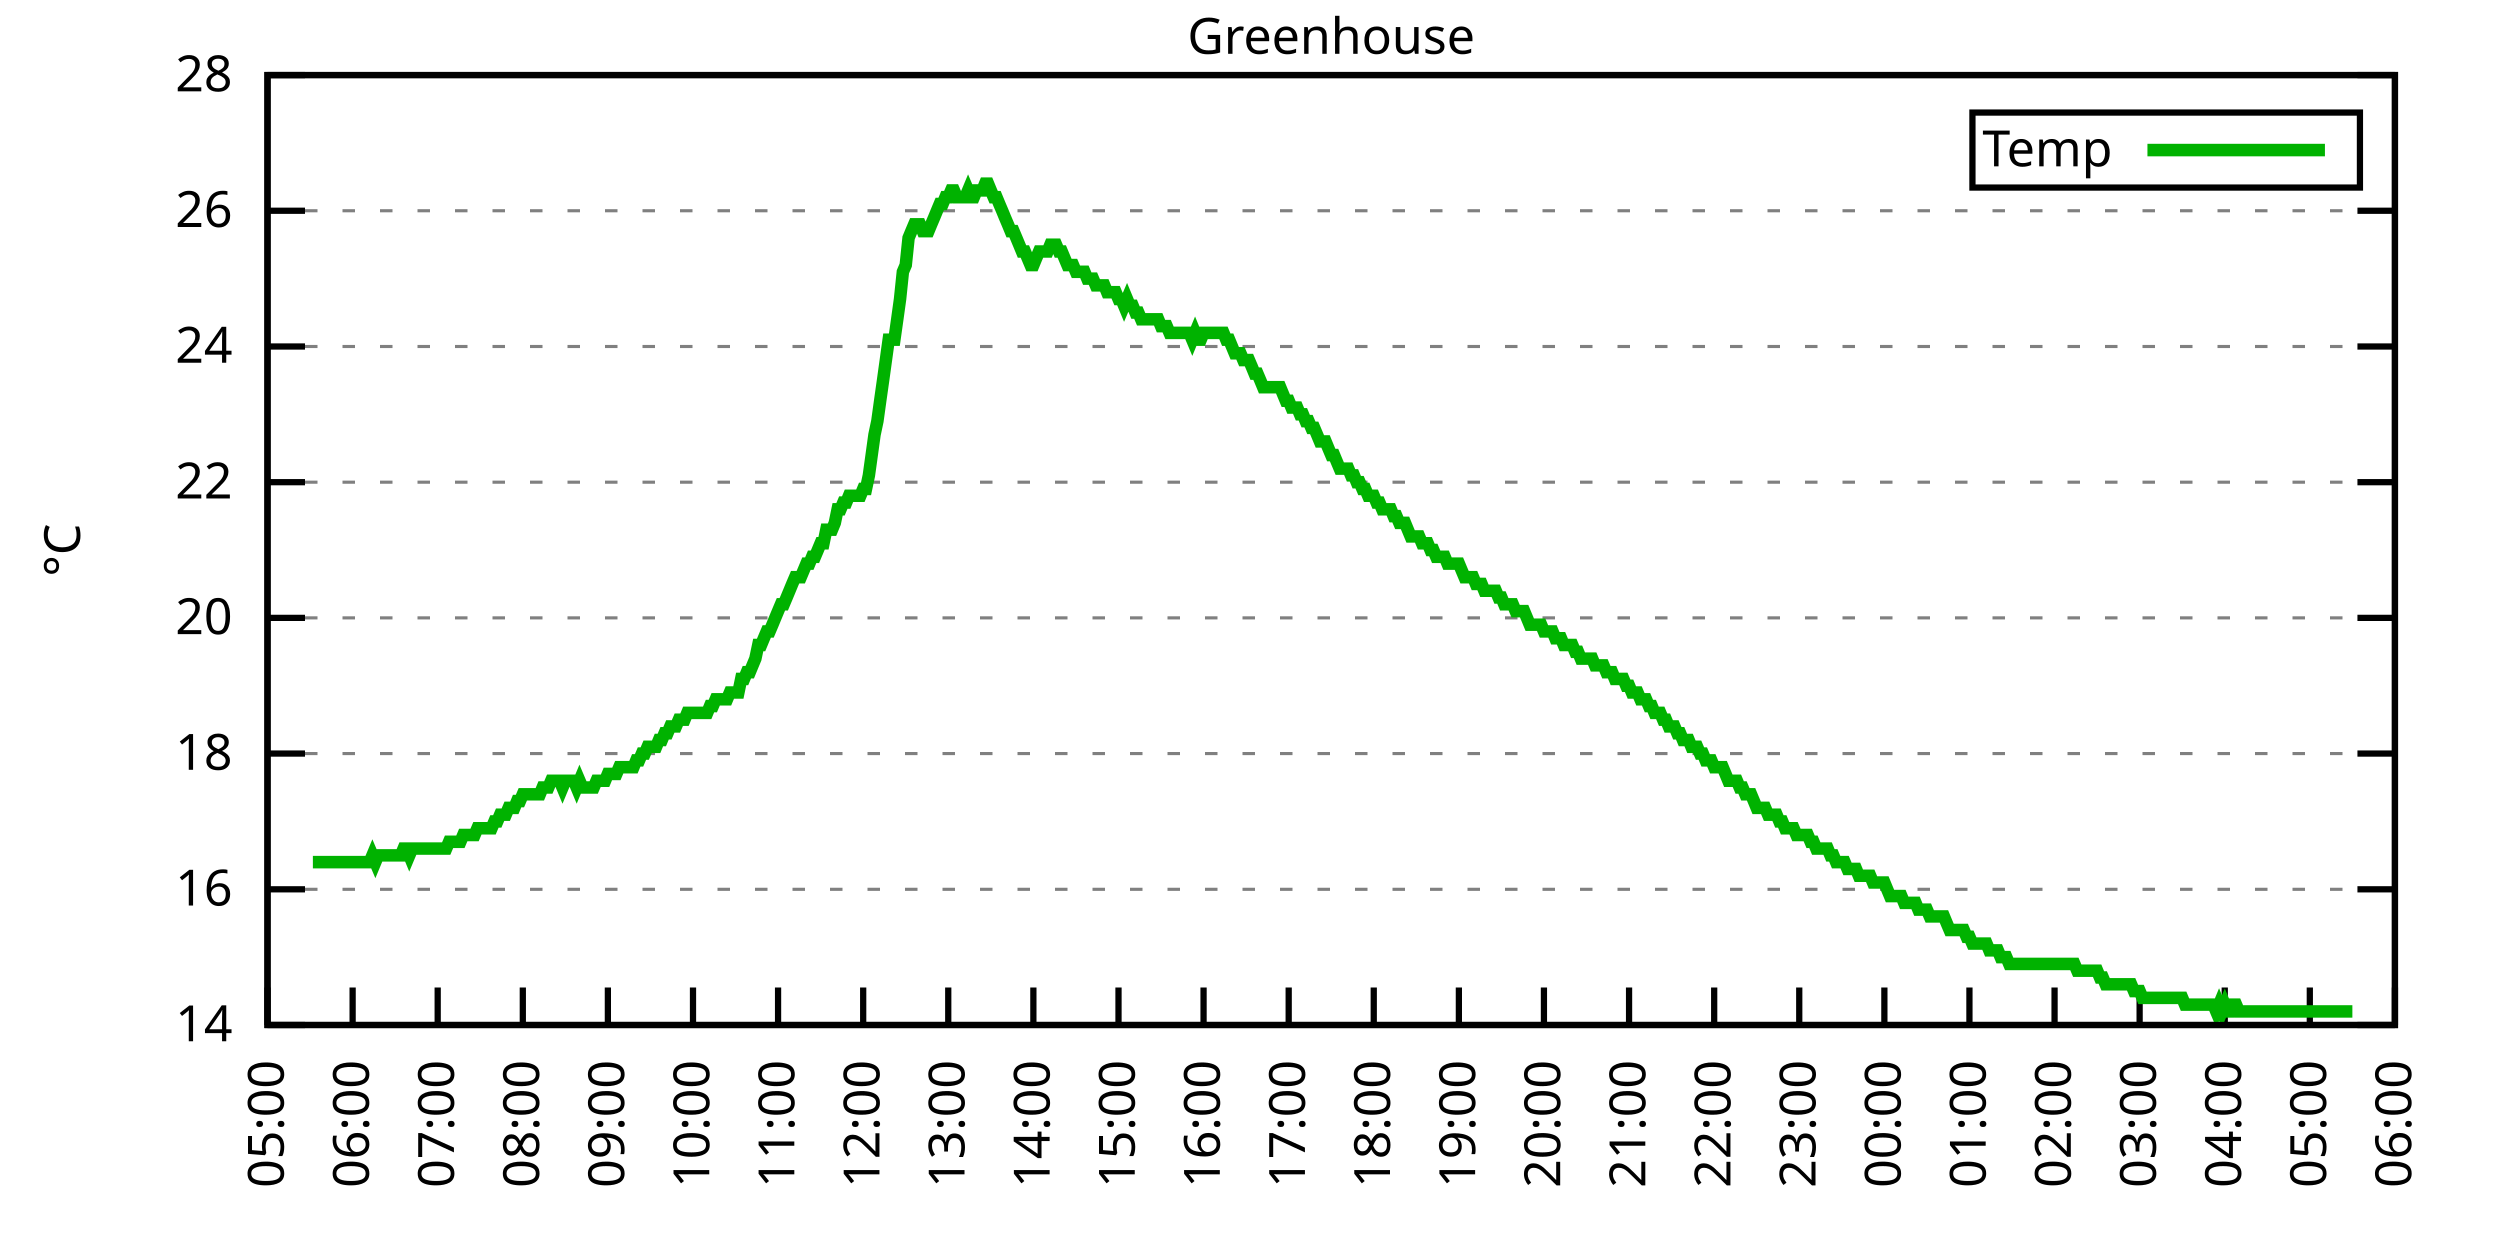
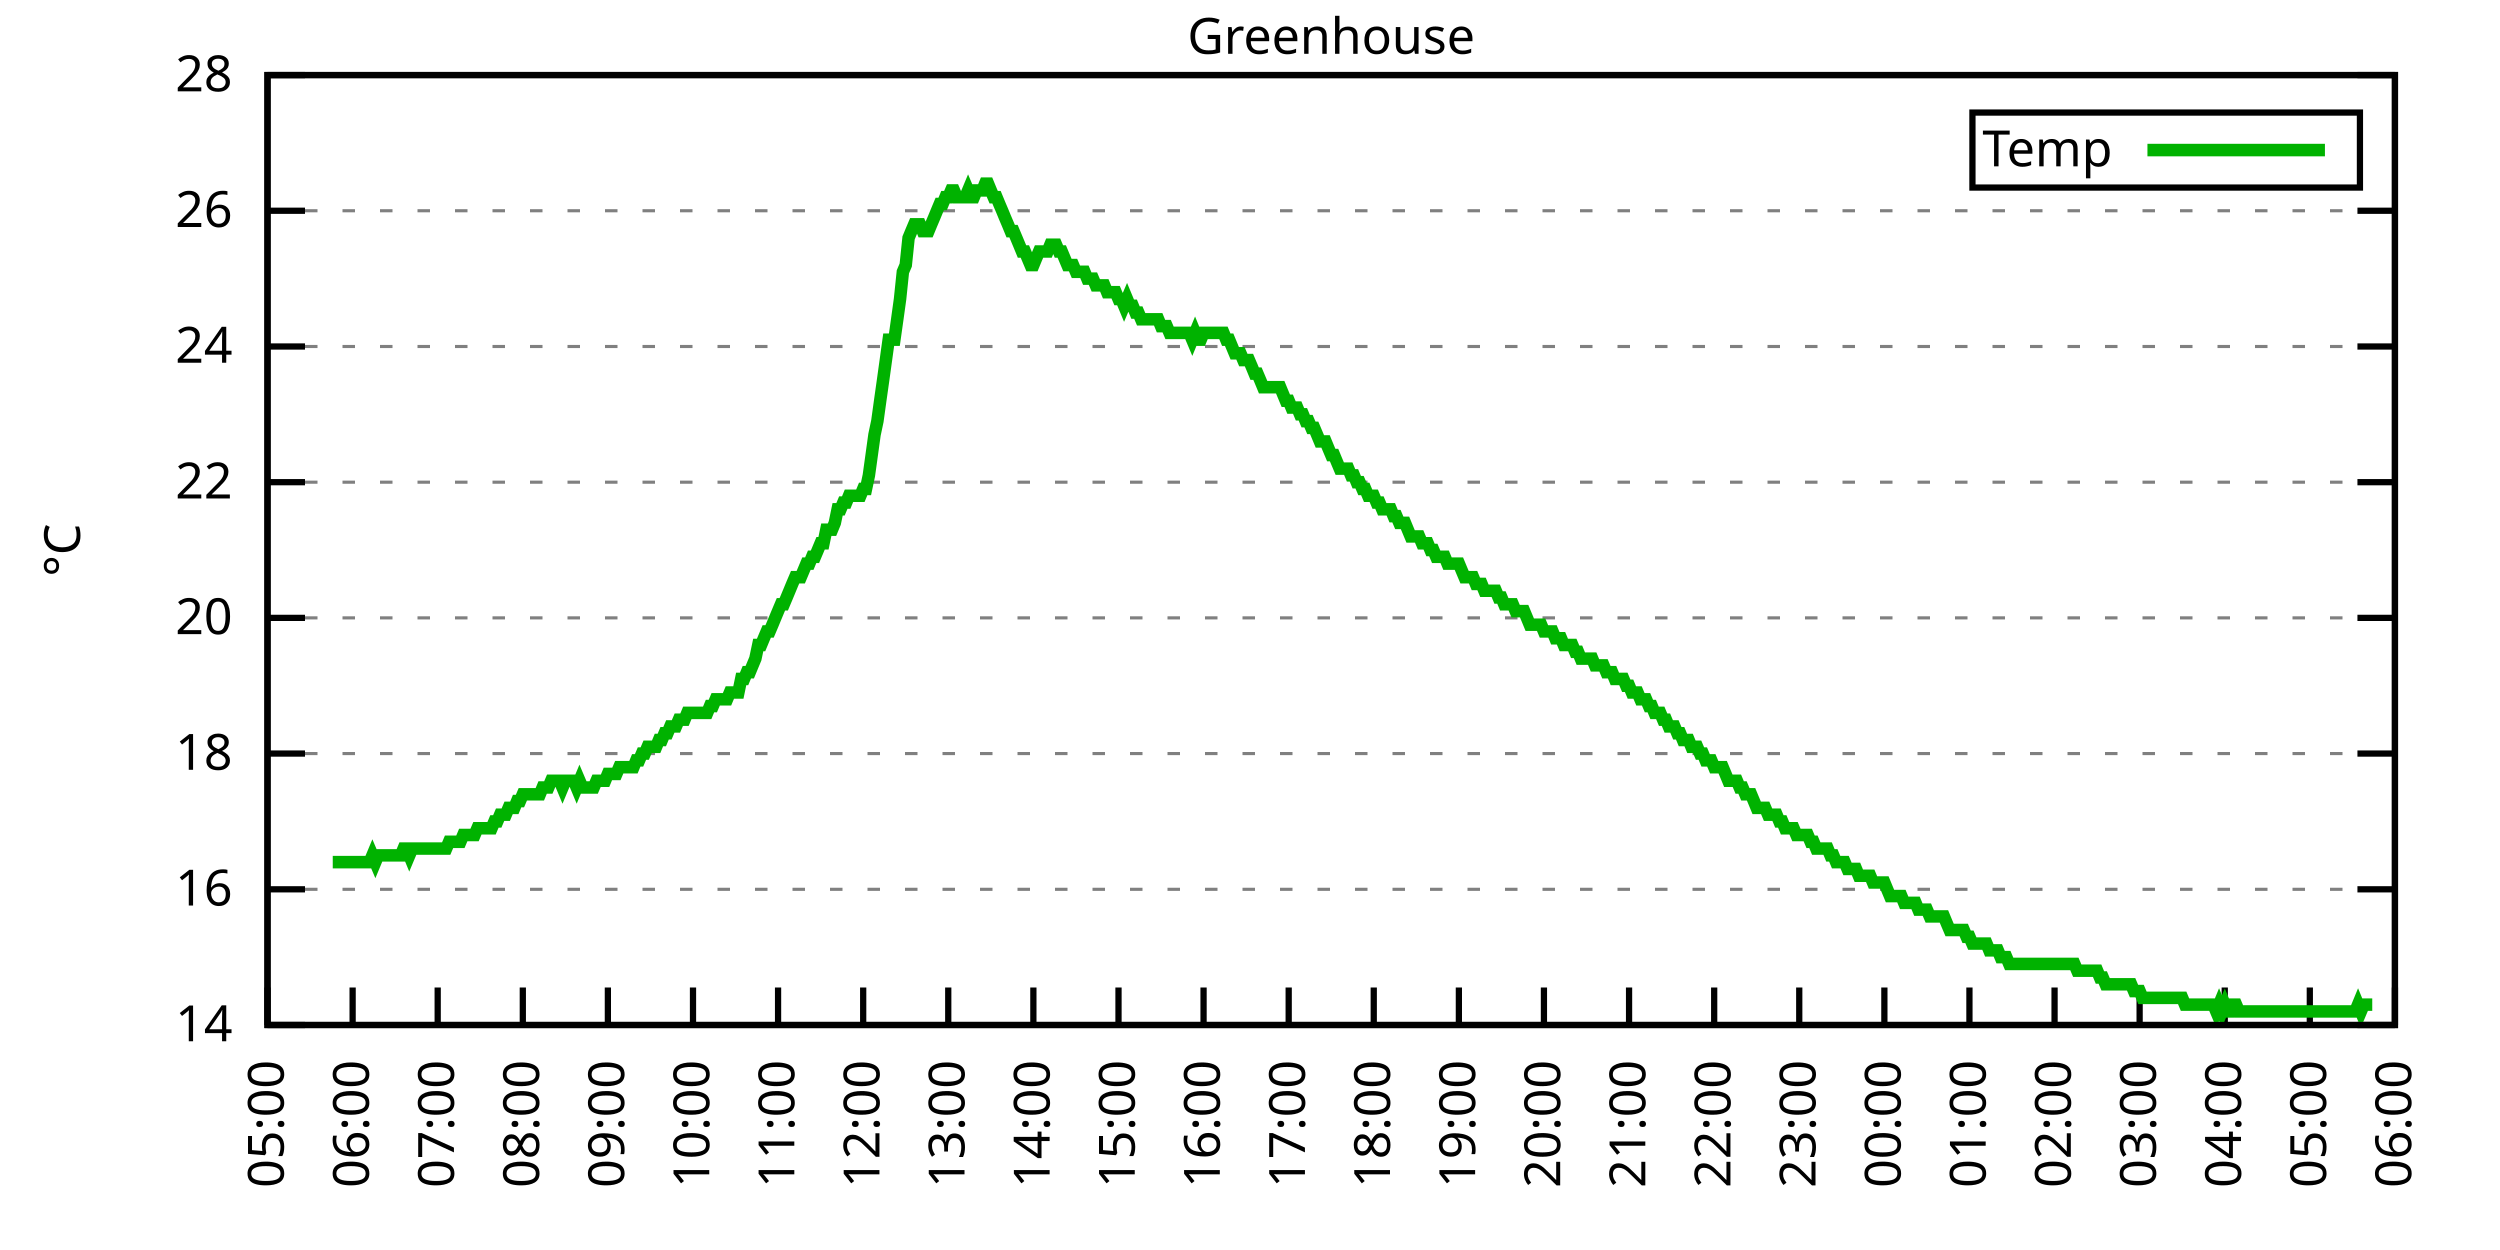
<svg xmlns="http://www.w3.org/2000/svg" xmlns:xlink="http://www.w3.org/1999/xlink" width="400" height="200" viewBox="0 0 400 200">
  <g id="gnuplot_canvas">
    <rect x="0" y="0" width="400" height="200" fill="none" />
    <defs>
      <circle id="gpDot" r="0.5" stroke-width="0.5" stroke="currentColor" />
      <path id="gpPt0" stroke-width="0.333" stroke="currentColor" d="M-1,0 h2 M0,-1 v2" />
      <path id="gpPt1" stroke-width="0.333" stroke="currentColor" d="M-1,-1 L1,1 M1,-1 L-1,1" />
      <path id="gpPt2" stroke-width="0.333" stroke="currentColor" d="M-1,0 L1,0 M0,-1 L0,1 M-1,-1 L1,1 M-1,1 L1,-1" />
      <rect id="gpPt3" stroke-width="0.333" stroke="currentColor" x="-1" y="-1" width="2" height="2" />
      <rect id="gpPt4" stroke-width="0.333" stroke="currentColor" fill="currentColor" x="-1" y="-1" width="2" height="2" />
      <circle id="gpPt5" stroke-width="0.333" stroke="currentColor" cx="0" cy="0" r="1" />
      <use xlink:href="#gpPt5" id="gpPt6" fill="currentColor" stroke="none" />
      <path id="gpPt7" stroke-width="0.333" stroke="currentColor" d="M0,-1.33 L-1.33,0.67 L1.33,0.67 z" />
      <use xlink:href="#gpPt7" id="gpPt8" fill="currentColor" stroke="none" />
      <use xlink:href="#gpPt7" id="gpPt9" stroke="currentColor" transform="rotate(180)" />
      <use xlink:href="#gpPt9" id="gpPt10" fill="currentColor" stroke="none" />
      <use xlink:href="#gpPt3" id="gpPt11" stroke="currentColor" transform="rotate(45)" />
      <use xlink:href="#gpPt11" id="gpPt12" fill="currentColor" stroke="none" />
      <path id="gpPt13" stroke-width="0.333" stroke="currentColor" d="M0,1.330 L1.265,0.411 L0.782,-1.067 L-0.782,-1.076 L-1.265,0.411 z" />
      <use xlink:href="#gpPt13" id="gpPt14" fill="currentColor" stroke="none" />
      <filter id="textbox" filterUnits="objectBoundingBox" x="0" y="0" height="1" width="1">
        <feFlood flood-color="white" flood-opacity="1" result="bgnd" />
        <feComposite in="SourceGraphic" in2="bgnd" operator="atop" />
      </filter>
      <filter id="greybox" filterUnits="objectBoundingBox" x="0" y="0" height="1" width="1">
        <feFlood flood-color="lightgrey" flood-opacity="1" result="grey" />
        <feComposite in="SourceGraphic" in2="grey" operator="atop" />
      </filter>
    </defs>
    <g fill="none" color="white" stroke="currentColor" stroke-width="1.00" stroke-linecap="butt" stroke-linejoin="miter">
</g>
    <g fill="none" color="black" stroke="currentColor" stroke-width="1.00" stroke-linecap="butt" stroke-linejoin="miter">
      <g stroke="none" shape-rendering="crispEdges">
        <polygon fill="rgb(255, 255, 255)" points="42.80,164.00 383.18,164.00 383.18,12.02 42.80,12.02 " />
      </g>
    </g>
    <g fill="none" color="black" stroke="currentColor" stroke-width="1.00" stroke-linecap="butt" stroke-linejoin="miter">
</g>
    <g fill="none" color="black" stroke="black" stroke-width="0.50" stroke-linecap="butt" stroke-linejoin="miter">
</g>
    <g fill="none" color="gray" stroke="currentColor" stroke-width="0.50" stroke-linecap="butt" stroke-linejoin="miter">
      <path stroke="gray" stroke-dasharray="2,4" class="gridline" d="M42.80,164.00 L383.19,164.00  " />
    </g>
    <g fill="none" color="gray" stroke="gray" stroke-width="1.00" stroke-linecap="butt" stroke-linejoin="miter">
</g>
    <g fill="none" color="black" stroke="currentColor" stroke-width="1.00" stroke-linecap="butt" stroke-linejoin="miter">
      <path stroke="black" d="M42.80,164.00 L48.80,164.00 M383.19,164.00 L377.19,164.00  " />
      <g transform="translate(37.20,166.60)" stroke="none" fill="black" font-family="Sans" font-size="8.00" text-anchor="end">
        <text>
          <tspan font-family="Sans"> 14</tspan>
        </text>
      </g>
    </g>
    <g fill="none" color="black" stroke="currentColor" stroke-width="1.00" stroke-linecap="butt" stroke-linejoin="miter">
</g>
    <g fill="none" color="black" stroke="black" stroke-width="0.50" stroke-linecap="butt" stroke-linejoin="miter">
</g>
    <g fill="none" color="gray" stroke="currentColor" stroke-width="0.50" stroke-linecap="butt" stroke-linejoin="miter">
      <path stroke="gray" stroke-dasharray="2,4" class="gridline" d="M42.80,142.29 L383.19,142.29  " />
    </g>
    <g fill="none" color="gray" stroke="gray" stroke-width="1.00" stroke-linecap="butt" stroke-linejoin="miter">
</g>
    <g fill="none" color="black" stroke="currentColor" stroke-width="1.00" stroke-linecap="butt" stroke-linejoin="miter">
      <path stroke="black" d="M42.80,142.29 L48.80,142.29 M383.19,142.29 L377.19,142.29  " />
      <g transform="translate(37.20,144.89)" stroke="none" fill="black" font-family="Sans" font-size="8.00" text-anchor="end">
        <text>
          <tspan font-family="Sans"> 16</tspan>
        </text>
      </g>
    </g>
    <g fill="none" color="black" stroke="currentColor" stroke-width="1.00" stroke-linecap="butt" stroke-linejoin="miter">
</g>
    <g fill="none" color="black" stroke="black" stroke-width="0.50" stroke-linecap="butt" stroke-linejoin="miter">
</g>
    <g fill="none" color="gray" stroke="currentColor" stroke-width="0.50" stroke-linecap="butt" stroke-linejoin="miter">
      <path stroke="gray" stroke-dasharray="2,4" class="gridline" d="M42.80,120.57 L383.19,120.57  " />
    </g>
    <g fill="none" color="gray" stroke="gray" stroke-width="1.00" stroke-linecap="butt" stroke-linejoin="miter">
</g>
    <g fill="none" color="black" stroke="currentColor" stroke-width="1.00" stroke-linecap="butt" stroke-linejoin="miter">
      <path stroke="black" d="M42.80,120.57 L48.80,120.57 M383.19,120.57 L377.19,120.57  " />
      <g transform="translate(37.20,123.17)" stroke="none" fill="black" font-family="Sans" font-size="8.00" text-anchor="end">
        <text>
          <tspan font-family="Sans"> 18</tspan>
        </text>
      </g>
    </g>
    <g fill="none" color="black" stroke="currentColor" stroke-width="1.00" stroke-linecap="butt" stroke-linejoin="miter">
</g>
    <g fill="none" color="black" stroke="black" stroke-width="0.50" stroke-linecap="butt" stroke-linejoin="miter">
</g>
    <g fill="none" color="gray" stroke="currentColor" stroke-width="0.50" stroke-linecap="butt" stroke-linejoin="miter">
      <path stroke="gray" stroke-dasharray="2,4" class="gridline" d="M42.80,98.86 L383.19,98.86  " />
    </g>
    <g fill="none" color="gray" stroke="gray" stroke-width="1.00" stroke-linecap="butt" stroke-linejoin="miter">
</g>
    <g fill="none" color="black" stroke="currentColor" stroke-width="1.00" stroke-linecap="butt" stroke-linejoin="miter">
      <path stroke="black" d="M42.80,98.86 L48.80,98.86 M383.19,98.86 L377.19,98.86  " />
      <g transform="translate(37.20,101.46)" stroke="none" fill="black" font-family="Sans" font-size="8.00" text-anchor="end">
        <text>
          <tspan font-family="Sans"> 20</tspan>
        </text>
      </g>
    </g>
    <g fill="none" color="black" stroke="currentColor" stroke-width="1.00" stroke-linecap="butt" stroke-linejoin="miter">
</g>
    <g fill="none" color="black" stroke="black" stroke-width="0.50" stroke-linecap="butt" stroke-linejoin="miter">
</g>
    <g fill="none" color="gray" stroke="currentColor" stroke-width="0.50" stroke-linecap="butt" stroke-linejoin="miter">
      <path stroke="gray" stroke-dasharray="2,4" class="gridline" d="M42.80,77.15 L383.19,77.15  " />
    </g>
    <g fill="none" color="gray" stroke="gray" stroke-width="1.00" stroke-linecap="butt" stroke-linejoin="miter">
</g>
    <g fill="none" color="black" stroke="currentColor" stroke-width="1.00" stroke-linecap="butt" stroke-linejoin="miter">
      <path stroke="black" d="M42.80,77.15 L48.80,77.15 M383.19,77.15 L377.19,77.15  " />
      <g transform="translate(37.20,79.75)" stroke="none" fill="black" font-family="Sans" font-size="8.00" text-anchor="end">
        <text>
          <tspan font-family="Sans"> 22</tspan>
        </text>
      </g>
    </g>
    <g fill="none" color="black" stroke="currentColor" stroke-width="1.00" stroke-linecap="butt" stroke-linejoin="miter">
</g>
    <g fill="none" color="black" stroke="black" stroke-width="0.50" stroke-linecap="butt" stroke-linejoin="miter">
</g>
    <g fill="none" color="gray" stroke="currentColor" stroke-width="0.50" stroke-linecap="butt" stroke-linejoin="miter">
      <path stroke="gray" stroke-dasharray="2,4" class="gridline" d="M42.80,55.44 L383.19,55.44  " />
    </g>
    <g fill="none" color="gray" stroke="gray" stroke-width="1.00" stroke-linecap="butt" stroke-linejoin="miter">
</g>
    <g fill="none" color="black" stroke="currentColor" stroke-width="1.00" stroke-linecap="butt" stroke-linejoin="miter">
      <path stroke="black" d="M42.80,55.44 L48.80,55.44 M383.19,55.44 L377.19,55.44  " />
      <g transform="translate(37.20,58.04)" stroke="none" fill="black" font-family="Sans" font-size="8.00" text-anchor="end">
        <text>
          <tspan font-family="Sans"> 24</tspan>
        </text>
      </g>
    </g>
    <g fill="none" color="black" stroke="currentColor" stroke-width="1.00" stroke-linecap="butt" stroke-linejoin="miter">
</g>
    <g fill="none" color="black" stroke="black" stroke-width="0.50" stroke-linecap="butt" stroke-linejoin="miter">
</g>
    <g fill="none" color="gray" stroke="currentColor" stroke-width="0.50" stroke-linecap="butt" stroke-linejoin="miter">
      <path stroke="gray" stroke-dasharray="2,4" class="gridline" d="M42.80,33.72 L383.19,33.72  " />
    </g>
    <g fill="none" color="gray" stroke="gray" stroke-width="1.00" stroke-linecap="butt" stroke-linejoin="miter">
</g>
    <g fill="none" color="black" stroke="currentColor" stroke-width="1.00" stroke-linecap="butt" stroke-linejoin="miter">
      <path stroke="black" d="M42.80,33.72 L48.80,33.72 M383.19,33.72 L377.19,33.72  " />
      <g transform="translate(37.20,36.32)" stroke="none" fill="black" font-family="Sans" font-size="8.00" text-anchor="end">
        <text>
          <tspan font-family="Sans"> 26</tspan>
        </text>
      </g>
    </g>
    <g fill="none" color="black" stroke="currentColor" stroke-width="1.00" stroke-linecap="butt" stroke-linejoin="miter">
</g>
    <g fill="none" color="black" stroke="black" stroke-width="0.50" stroke-linecap="butt" stroke-linejoin="miter">
</g>
    <g fill="none" color="gray" stroke="currentColor" stroke-width="0.50" stroke-linecap="butt" stroke-linejoin="miter">
      <path stroke="gray" stroke-dasharray="2,4" class="gridline" d="M42.80,12.01 L383.19,12.01  " />
    </g>
    <g fill="none" color="gray" stroke="gray" stroke-width="1.00" stroke-linecap="butt" stroke-linejoin="miter">
</g>
    <g fill="none" color="black" stroke="currentColor" stroke-width="1.00" stroke-linecap="butt" stroke-linejoin="miter">
      <path stroke="black" d="M42.80,12.01 L48.80,12.01 M383.19,12.01 L377.19,12.01  " />
      <g transform="translate(37.20,14.61)" stroke="none" fill="black" font-family="Sans" font-size="8.00" text-anchor="end">
        <text>
          <tspan font-family="Sans"> 28</tspan>
        </text>
      </g>
    </g>
    <g fill="none" color="black" stroke="currentColor" stroke-width="1.00" stroke-linecap="butt" stroke-linejoin="miter">
      <path stroke="black" d="M42.80,164.00 L42.80,158.00  " />
      <g transform="translate(45.40,169.60) rotate(270.00)" stroke="none" fill="black" font-family="Sans" font-size="8.00" text-anchor="end">
        <text>
          <tspan font-family="Sans">05:00</tspan>
        </text>
      </g>
    </g>
    <g fill="none" color="black" stroke="currentColor" stroke-width="1.00" stroke-linecap="butt" stroke-linejoin="miter">
      <path stroke="black" d="M56.42,164.00 L56.42,158.00  " />
      <g transform="translate(59.02,169.60) rotate(270.00)" stroke="none" fill="black" font-family="Sans" font-size="8.00" text-anchor="end">
        <text>
          <tspan font-family="Sans">06:00</tspan>
        </text>
      </g>
    </g>
    <g fill="none" color="black" stroke="currentColor" stroke-width="1.00" stroke-linecap="butt" stroke-linejoin="miter">
      <path stroke="black" d="M70.03,164.00 L70.03,158.00  " />
      <g transform="translate(72.63,169.60) rotate(270.00)" stroke="none" fill="black" font-family="Sans" font-size="8.00" text-anchor="end">
        <text>
          <tspan font-family="Sans">07:00</tspan>
        </text>
      </g>
    </g>
    <g fill="none" color="black" stroke="currentColor" stroke-width="1.00" stroke-linecap="butt" stroke-linejoin="miter">
      <path stroke="black" d="M83.65,164.00 L83.65,158.00  " />
      <g transform="translate(86.25,169.60) rotate(270.00)" stroke="none" fill="black" font-family="Sans" font-size="8.00" text-anchor="end">
        <text>
          <tspan font-family="Sans">08:00</tspan>
        </text>
      </g>
    </g>
    <g fill="none" color="black" stroke="currentColor" stroke-width="1.00" stroke-linecap="butt" stroke-linejoin="miter">
      <path stroke="black" d="M97.26,164.00 L97.26,158.00  " />
      <g transform="translate(99.86,169.60) rotate(270.00)" stroke="none" fill="black" font-family="Sans" font-size="8.00" text-anchor="end">
        <text>
          <tspan font-family="Sans">09:00</tspan>
        </text>
      </g>
    </g>
    <g fill="none" color="black" stroke="currentColor" stroke-width="1.00" stroke-linecap="butt" stroke-linejoin="miter">
      <path stroke="black" d="M110.88,164.00 L110.88,158.00  " />
      <g transform="translate(113.48,169.60) rotate(270.00)" stroke="none" fill="black" font-family="Sans" font-size="8.00" text-anchor="end">
        <text>
          <tspan font-family="Sans">10:00</tspan>
        </text>
      </g>
    </g>
    <g fill="none" color="black" stroke="currentColor" stroke-width="1.00" stroke-linecap="butt" stroke-linejoin="miter">
      <path stroke="black" d="M124.49,164.00 L124.49,158.00  " />
      <g transform="translate(127.09,169.60) rotate(270.00)" stroke="none" fill="black" font-family="Sans" font-size="8.00" text-anchor="end">
        <text>
          <tspan font-family="Sans">11:00</tspan>
        </text>
      </g>
    </g>
    <g fill="none" color="black" stroke="currentColor" stroke-width="1.00" stroke-linecap="butt" stroke-linejoin="miter">
      <path stroke="black" d="M138.11,164.00 L138.11,158.00  " />
      <g transform="translate(140.71,169.60) rotate(270.00)" stroke="none" fill="black" font-family="Sans" font-size="8.00" text-anchor="end">
        <text>
          <tspan font-family="Sans">12:00</tspan>
        </text>
      </g>
    </g>
    <g fill="none" color="black" stroke="currentColor" stroke-width="1.00" stroke-linecap="butt" stroke-linejoin="miter">
      <path stroke="black" d="M151.72,164.00 L151.72,158.00  " />
      <g transform="translate(154.32,169.60) rotate(270.00)" stroke="none" fill="black" font-family="Sans" font-size="8.00" text-anchor="end">
        <text>
          <tspan font-family="Sans">13:00</tspan>
        </text>
      </g>
    </g>
    <g fill="none" color="black" stroke="currentColor" stroke-width="1.00" stroke-linecap="butt" stroke-linejoin="miter">
      <path stroke="black" d="M165.34,164.00 L165.34,158.00  " />
      <g transform="translate(167.94,169.60) rotate(270.00)" stroke="none" fill="black" font-family="Sans" font-size="8.00" text-anchor="end">
        <text>
          <tspan font-family="Sans">14:00</tspan>
        </text>
      </g>
    </g>
    <g fill="none" color="black" stroke="currentColor" stroke-width="1.00" stroke-linecap="butt" stroke-linejoin="miter">
      <path stroke="black" d="M178.96,164.00 L178.96,158.00  " />
      <g transform="translate(181.56,169.60) rotate(270.00)" stroke="none" fill="black" font-family="Sans" font-size="8.00" text-anchor="end">
        <text>
          <tspan font-family="Sans">15:00</tspan>
        </text>
      </g>
    </g>
    <g fill="none" color="black" stroke="currentColor" stroke-width="1.00" stroke-linecap="butt" stroke-linejoin="miter">
      <path stroke="black" d="M192.57,164.00 L192.57,158.00  " />
      <g transform="translate(195.17,169.60) rotate(270.00)" stroke="none" fill="black" font-family="Sans" font-size="8.00" text-anchor="end">
        <text>
          <tspan font-family="Sans">16:00</tspan>
        </text>
      </g>
    </g>
    <g fill="none" color="black" stroke="currentColor" stroke-width="1.00" stroke-linecap="butt" stroke-linejoin="miter">
      <path stroke="black" d="M206.19,164.00 L206.19,158.00  " />
      <g transform="translate(208.79,169.60) rotate(270.00)" stroke="none" fill="black" font-family="Sans" font-size="8.00" text-anchor="end">
        <text>
          <tspan font-family="Sans">17:00</tspan>
        </text>
      </g>
    </g>
    <g fill="none" color="black" stroke="currentColor" stroke-width="1.00" stroke-linecap="butt" stroke-linejoin="miter">
      <path stroke="black" d="M219.80,164.00 L219.80,158.00  " />
      <g transform="translate(222.40,169.60) rotate(270.00)" stroke="none" fill="black" font-family="Sans" font-size="8.00" text-anchor="end">
        <text>
          <tspan font-family="Sans">18:00</tspan>
        </text>
      </g>
    </g>
    <g fill="none" color="black" stroke="currentColor" stroke-width="1.00" stroke-linecap="butt" stroke-linejoin="miter">
      <path stroke="black" d="M233.42,164.00 L233.42,158.00  " />
      <g transform="translate(236.02,169.60) rotate(270.00)" stroke="none" fill="black" font-family="Sans" font-size="8.00" text-anchor="end">
        <text>
          <tspan font-family="Sans">19:00</tspan>
        </text>
      </g>
    </g>
    <g fill="none" color="black" stroke="currentColor" stroke-width="1.00" stroke-linecap="butt" stroke-linejoin="miter">
      <path stroke="black" d="M247.03,164.00 L247.03,158.00  " />
      <g transform="translate(249.63,169.60) rotate(270.00)" stroke="none" fill="black" font-family="Sans" font-size="8.00" text-anchor="end">
        <text>
          <tspan font-family="Sans">20:00</tspan>
        </text>
      </g>
    </g>
    <g fill="none" color="black" stroke="currentColor" stroke-width="1.00" stroke-linecap="butt" stroke-linejoin="miter">
      <path stroke="black" d="M260.65,164.00 L260.65,158.00  " />
      <g transform="translate(263.25,169.60) rotate(270.00)" stroke="none" fill="black" font-family="Sans" font-size="8.00" text-anchor="end">
        <text>
          <tspan font-family="Sans">21:00</tspan>
        </text>
      </g>
    </g>
    <g fill="none" color="black" stroke="currentColor" stroke-width="1.00" stroke-linecap="butt" stroke-linejoin="miter">
      <path stroke="black" d="M274.27,164.00 L274.27,158.00  " />
      <g transform="translate(276.87,169.60) rotate(270.00)" stroke="none" fill="black" font-family="Sans" font-size="8.00" text-anchor="end">
        <text>
          <tspan font-family="Sans">22:00</tspan>
        </text>
      </g>
    </g>
    <g fill="none" color="black" stroke="currentColor" stroke-width="1.00" stroke-linecap="butt" stroke-linejoin="miter">
      <path stroke="black" d="M287.88,164.00 L287.88,158.00  " />
      <g transform="translate(290.48,169.60) rotate(270.00)" stroke="none" fill="black" font-family="Sans" font-size="8.00" text-anchor="end">
        <text>
          <tspan font-family="Sans">23:00</tspan>
        </text>
      </g>
    </g>
    <g fill="none" color="black" stroke="currentColor" stroke-width="1.00" stroke-linecap="butt" stroke-linejoin="miter">
      <path stroke="black" d="M301.50,164.00 L301.50,158.00  " />
      <g transform="translate(304.10,169.60) rotate(270.00)" stroke="none" fill="black" font-family="Sans" font-size="8.00" text-anchor="end">
        <text>
          <tspan font-family="Sans">00:00</tspan>
        </text>
      </g>
    </g>
    <g fill="none" color="black" stroke="currentColor" stroke-width="1.00" stroke-linecap="butt" stroke-linejoin="miter">
      <path stroke="black" d="M315.11,164.00 L315.11,158.00  " />
      <g transform="translate(317.71,169.60) rotate(270.00)" stroke="none" fill="black" font-family="Sans" font-size="8.00" text-anchor="end">
        <text>
          <tspan font-family="Sans">01:00</tspan>
        </text>
      </g>
    </g>
    <g fill="none" color="black" stroke="currentColor" stroke-width="1.00" stroke-linecap="butt" stroke-linejoin="miter">
      <path stroke="black" d="M328.73,164.00 L328.73,158.00  " />
      <g transform="translate(331.33,169.60) rotate(270.00)" stroke="none" fill="black" font-family="Sans" font-size="8.00" text-anchor="end">
        <text>
          <tspan font-family="Sans">02:00</tspan>
        </text>
      </g>
    </g>
    <g fill="none" color="black" stroke="currentColor" stroke-width="1.00" stroke-linecap="butt" stroke-linejoin="miter">
      <path stroke="black" d="M342.34,164.00 L342.34,158.00  " />
      <g transform="translate(344.94,169.60) rotate(270.00)" stroke="none" fill="black" font-family="Sans" font-size="8.00" text-anchor="end">
        <text>
          <tspan font-family="Sans">03:00</tspan>
        </text>
      </g>
    </g>
    <g fill="none" color="black" stroke="currentColor" stroke-width="1.00" stroke-linecap="butt" stroke-linejoin="miter">
      <path stroke="black" d="M355.96,164.00 L355.96,158.00  " />
      <g transform="translate(358.56,169.60) rotate(270.00)" stroke="none" fill="black" font-family="Sans" font-size="8.00" text-anchor="end">
        <text>
          <tspan font-family="Sans">04:00</tspan>
        </text>
      </g>
    </g>
    <g fill="none" color="black" stroke="currentColor" stroke-width="1.00" stroke-linecap="butt" stroke-linejoin="miter">
      <path stroke="black" d="M369.57,164.00 L369.57,158.00  " />
      <g transform="translate(372.17,169.60) rotate(270.00)" stroke="none" fill="black" font-family="Sans" font-size="8.00" text-anchor="end">
        <text>
          <tspan font-family="Sans">05:00</tspan>
        </text>
      </g>
    </g>
    <g fill="none" color="black" stroke="currentColor" stroke-width="1.00" stroke-linecap="butt" stroke-linejoin="miter">
      <path stroke="black" d="M383.19,164.00 L383.19,158.00  " />
      <g transform="translate(385.79,169.60) rotate(270.00)" stroke="none" fill="black" font-family="Sans" font-size="8.00" text-anchor="end">
        <text>
          <tspan font-family="Sans">06:00</tspan>
        </text>
      </g>
    </g>
    <g fill="none" color="black" stroke="currentColor" stroke-width="1.00" stroke-linecap="butt" stroke-linejoin="miter">
</g>
    <g fill="none" color="black" stroke="currentColor" stroke-width="1.00" stroke-linecap="butt" stroke-linejoin="miter">
      <path stroke="black" d="M42.80,12.01 L42.80,164.00 L383.19,164.00 L383.19,12.01 L42.80,12.01 Z  " />
    </g>
    <g fill="none" color="black" stroke="currentColor" stroke-width="1.00" stroke-linecap="butt" stroke-linejoin="miter">
</g>
    <g fill="none" color="black" stroke="currentColor" stroke-width="1.00" stroke-linecap="butt" stroke-linejoin="miter">
      <path stroke="black" d="M315.59,30.01 L315.59,18.01 L377.59,18.01 L377.59,30.01 L315.59,30.01 Z  " />
    </g>
    <g id="Greenhouse_plot_1">
      <g fill="none" color="white" stroke="black" stroke-width="2.00" stroke-linecap="butt" stroke-linejoin="miter">
</g>
      <g fill="none" color="black" stroke="currentColor" stroke-width="2.00" stroke-linecap="butt" stroke-linejoin="miter">
        <g transform="translate(337.99,26.61)" stroke="none" fill="black" font-family="Sans" font-size="8.00" text-anchor="end">
          <text>
            <tspan font-family="Sans">Temp</tspan>
          </text>
        </g>
      </g>
      <g fill="none" color="black" stroke="currentColor" stroke-width="2.00" stroke-linecap="butt" stroke-linejoin="miter">
-         <path stroke="rgb(  0, 178,   0)" d="M343.59,24.01 L371.99,24.01 M50.06,137.94 L50.52,137.94 L50.97,137.94 L51.42,137.94 L51.88,137.94 L52.33,137.94   L52.78,137.94 L53.24,137.94 L53.69,137.94 L54.15,137.94 L54.60,137.94 L55.05,137.94 L55.51,137.94 L55.96,137.94   L56.42,137.94 L56.87,137.94 L57.32,137.94 L57.78,137.94 L58.23,137.94 L58.68,137.94 L59.14,137.94 L59.59,136.86   L60.05,137.94 L60.50,136.86 L60.95,136.86 L61.41,136.86 L61.86,136.86 L62.32,136.86 L62.77,136.86 L63.22,136.86   L63.68,136.86 L64.13,136.86 L64.58,135.77 L65.04,135.77 L65.49,136.86 L65.95,135.77 L66.40,135.77 L66.85,135.77   L67.31,135.77 L67.76,135.77 L68.22,135.77 L68.67,135.77 L69.12,135.77 L69.58,135.77 L70.03,135.77 L70.49,135.77   L70.94,135.77 L71.39,135.77 L71.85,134.69 L72.30,134.69 L72.75,134.69 L73.21,134.69 L73.66,134.69 L74.12,133.60   L74.57,133.60 L75.02,133.60 L75.48,133.60 L75.93,133.60 L76.39,132.52 L76.84,132.52 L77.29,132.52 L77.75,132.52   L78.20,132.52 L78.65,132.52 L79.11,131.43 L79.56,131.43 L80.02,130.35 L80.47,130.35 L80.92,130.35 L81.38,129.26   L81.83,129.26 L82.29,129.26 L82.74,128.17 L83.19,128.17 L83.65,127.09 L84.10,127.09 L84.55,127.09 L85.01,127.09   L85.46,127.09 L85.92,127.09 L86.37,127.09 L86.82,126.00 L87.28,126.00 L87.73,126.00 L88.19,124.92 L88.64,124.92   L89.09,124.92 L89.55,124.92 L90.00,126.00 L90.45,124.92 L90.91,124.92 L91.36,124.92 L91.82,124.92 L92.27,126.00   L92.72,124.92 L93.18,126.00 L93.63,126.00 L94.09,126.00 L94.54,126.00 L94.99,126.00 L95.45,124.92 L95.90,124.92   L96.35,124.92 L96.81,124.92 L97.26,123.83 L97.72,123.83 L98.17,123.83 L98.62,123.83 L99.08,122.75 L99.53,122.75   L99.99,122.75 L100.44,122.75 L100.89,122.75 L101.35,122.75 L101.80,121.66 L102.25,121.66 L102.71,120.57 L103.16,120.57   L103.62,119.49 L104.07,119.49 L104.52,119.49 L104.98,119.49 L105.43,118.40 L105.89,118.40 L106.34,117.32 L106.79,117.32   L107.25,116.23 L107.70,116.23 L108.15,116.23 L108.61,115.15 L109.06,115.15 L109.52,115.15 L109.97,114.06 L110.42,114.06   L110.88,114.06 L111.33,114.06 L111.79,114.06 L112.24,114.06 L112.69,114.06 L113.15,114.06 L113.60,112.97 L114.05,112.97   L114.51,111.89 L114.96,111.89 L115.42,111.89 L115.87,111.89 L116.32,111.89 L116.78,110.80 L117.23,110.80 L117.69,110.80   L118.14,110.80 L118.59,108.63 L119.05,108.63 L119.50,107.55 L119.96,107.55 L120.41,106.46 L120.86,105.38 L121.32,103.20   L121.77,103.20 L122.22,102.12 L122.68,101.03 L123.13,101.03 L123.59,99.95 L124.04,98.86 L124.49,97.78 L124.95,96.69   L125.40,96.69 L125.86,95.60 L126.31,94.52 L126.76,93.43 L127.22,92.35 L127.67,92.35 L128.12,92.35 L128.58,91.26   L129.03,90.18 L129.49,90.18 L129.94,89.09 L130.39,89.09 L130.85,88.00 L131.30,86.92 L131.76,86.92 L132.21,84.75   L132.66,84.75 L133.12,84.75 L133.57,83.66 L134.02,81.49 L134.48,81.49 L134.93,80.41 L135.39,80.41 L135.84,79.32   L136.29,79.32 L136.75,79.32 L137.20,79.32 L137.66,79.32 L138.11,78.23 L138.56,78.23 L139.02,76.06 L139.47,72.81   L139.92,69.55 L140.38,67.38 L140.83,64.12 L141.29,60.86 L141.74,57.61 L142.19,54.35 L142.65,54.35 L143.10,54.35   L143.56,51.09 L144.01,47.84 L144.46,43.49 L144.92,42.41 L145.37,38.07 L145.82,36.98 L146.28,35.89 L146.73,35.89   L147.19,35.89 L147.64,36.98 L148.09,36.98 L148.55,36.98 L149.00,35.89 L149.46,34.81 L149.91,33.72 L150.36,32.64   L150.82,32.64 L151.27,31.55 L151.72,31.55 L152.18,30.47 L152.63,30.47 L153.09,31.55 L153.54,31.55 L153.99,31.55   L154.45,31.55 L154.90,30.47 L155.36,31.55 L155.81,31.55 L156.26,30.47 L156.72,30.47 L157.17,30.47 L157.62,29.38   L158.08,29.38 L158.53,30.47 L158.99,31.55 L159.44,31.55 L159.89,32.64 L160.35,33.72 L160.80,34.81 L161.26,35.89   L161.71,36.98 L162.16,36.98 L162.62,38.07 L163.07,39.15 L163.52,40.24 L163.98,40.24 L164.43,41.32 L164.89,42.41   L165.34,42.41 L165.79,41.32 L166.25,40.24 L166.70,40.24 L167.16,40.24 L167.61,40.24 L168.06,39.15 L168.52,39.15   L168.97,39.15 L169.43,40.24 L169.88,40.24 L170.33,41.32 L170.79,42.41 L171.24,42.41 L171.69,42.41 L172.15,43.49   L172.60,43.49 L173.06,43.49 L173.51,43.49 L173.96,44.58 L174.42,44.58 L174.87,44.58 L175.33,45.66 L175.78,45.66   L176.23,45.66 L176.69,45.66 L177.14,46.75 L177.59,46.75 L178.05,46.75 L178.50,46.75 L178.96,47.84 L179.41,47.84   L179.86,48.92 L180.32,47.84 L180.77,48.92 L181.23,48.92 L181.68,50.01 L182.13,50.01 L182.59,51.09 L183.04,51.09   L183.49,51.09 L183.95,51.09 L184.40,51.09 L184.86,51.09 L185.31,51.09 L185.76,52.18 L186.22,52.18 L186.67,52.18   L187.13,53.26 L187.58,53.26 L188.03,53.26 L188.49,53.26 L188.94,53.26 L189.39,53.26 L189.85,53.26 L190.30,53.26   L190.76,54.35 L191.21,53.26 L191.66,54.35 L192.12,54.35 L192.57,53.26 L193.03,53.26 L193.48,53.26 L193.93,53.26   L194.39,53.26 L194.84,53.26 L195.29,53.26 L195.75,53.26 L196.20,54.35 L196.66,54.35 L197.11,55.44 L197.56,56.52   L198.02,56.52 L198.47,56.52 L198.93,57.61 L199.38,57.61 L199.83,57.61 L200.29,58.69 L200.74,59.78 L201.19,59.78   L201.65,60.86 L202.10,61.95 L202.56,61.95 L203.01,61.95 L203.46,61.95 L203.92,61.95 L204.37,61.95 L204.83,61.95   L205.28,63.04 L205.73,64.12 L206.19,64.12 L206.64,65.21 L207.09,65.21 L207.55,65.21 L208.00,66.29 L208.46,66.29   L208.91,67.38 L209.36,67.38 L209.82,68.46 L210.27,68.46 L210.73,69.55 L211.18,70.63 L211.63,70.63 L212.09,70.63   L212.54,71.72 L213.00,72.81 L213.45,72.81 L213.90,73.89 L214.36,74.98 L214.81,74.98 L215.26,74.98 L215.72,74.98   L216.17,76.06 L216.63,76.06 L217.08,77.15 L217.53,77.15 L217.99,78.23 L218.44,78.23 L218.90,79.32 L219.35,79.32   L219.80,79.32 L220.26,80.41 L220.71,80.41 L221.16,81.49 L221.62,81.49 L222.07,81.49 L222.53,81.49 L222.98,82.58   L223.43,82.58 L223.89,83.66 L224.34,83.66 L224.80,83.66 L225.25,84.75 L225.70,85.83 L226.16,85.83 L226.61,85.83   L227.06,85.83 L227.52,86.92 L227.97,86.92 L228.43,86.92 L228.88,88.00 L229.33,88.00 L229.79,89.09 L230.24,89.09   L230.70,89.09 L231.15,89.09 L231.60,90.18 L232.06,90.18 L232.51,90.18 L232.96,90.18 L233.42,90.18 L233.87,91.26   L234.33,92.35 L234.78,92.35 L235.23,92.35 L235.69,92.35 L236.14,93.43 L236.60,93.43 L237.05,93.43 L237.50,94.52   L237.96,94.52 L238.41,94.52 L238.86,94.52 L239.32,94.52 L239.77,95.60 L240.23,95.60 L240.68,96.69 L241.13,96.69   L241.59,96.69 L242.04,96.69 L242.50,97.78 L242.95,97.78 L243.40,97.78 L243.86,97.78 L244.31,98.86 L244.76,99.95   L245.22,99.95 L245.67,99.95 L246.13,99.95 L246.58,99.95 L247.03,101.03 L247.49,101.03 L247.94,101.03 L248.40,101.03   L248.85,102.12 L249.30,102.12 L249.76,102.12 L250.21,103.20 L250.66,103.20 L251.12,103.20 L251.57,103.20 L252.03,104.29   L252.48,104.29 L252.93,105.38 L253.39,105.38 L253.84,105.38 L254.30,105.38 L254.75,105.38 L255.20,106.46 L255.66,106.46   L256.11,106.46 L256.56,106.46 L257.02,107.55 L257.47,107.55 L257.93,107.55 L258.38,108.63 L258.83,108.63 L259.29,108.63   L259.74,108.63 L260.20,109.72 L260.65,109.72 L261.10,110.80 L261.56,110.80 L262.01,110.80 L262.47,111.89 L262.92,111.89   L263.37,111.89 L263.83,112.97 L264.28,112.97 L264.73,114.06 L265.19,114.06 L265.64,114.06 L266.10,115.15 L266.55,115.15   L267.00,116.23 L267.46,116.23 L267.91,116.23 L268.37,117.32 L268.82,117.32 L269.27,118.40 L269.73,118.40 L270.18,118.40   L270.63,119.49 L271.09,119.49 L271.54,119.49 L272.00,120.57 L272.45,120.57 L272.90,121.66 L273.36,121.66 L273.81,121.66   L274.27,122.75 L274.72,122.75 L275.17,122.75 L275.63,122.75 L276.08,123.83 L276.53,124.92 L276.99,124.92 L277.44,124.92   L277.90,124.92 L278.35,126.00 L278.80,126.00 L279.26,127.09 L279.71,127.09 L280.17,127.09 L280.62,128.17 L281.07,129.26   L281.53,129.26 L281.98,129.26 L282.43,129.26 L282.89,130.35 L283.34,130.35 L283.80,130.35 L284.25,130.35 L284.70,131.43   L285.16,131.43 L285.61,132.52 L286.07,132.52 L286.52,132.52 L286.97,132.52 L287.43,133.60 L287.88,133.60 L288.33,133.60   L288.79,133.60 L289.24,133.60 L289.70,134.69 L290.15,134.69 L290.60,135.77 L291.06,135.77 L291.51,135.77 L291.97,135.77   L292.42,135.77 L292.87,136.86 L293.33,136.86 L293.78,137.94 L294.23,137.94 L294.69,137.94 L295.14,137.94 L295.60,139.03   L296.05,139.03 L296.50,139.03 L296.96,139.03 L297.41,140.12 L297.87,140.12 L298.32,140.12 L298.77,140.12 L299.23,140.12   L299.68,141.20 L300.13,141.20 L300.59,141.20 L301.04,141.20 L301.50,141.20 L301.95,142.29 L302.40,143.37 L302.86,143.37   L303.31,143.37 L303.77,143.37 L304.22,143.37 L304.67,144.46 L305.13,144.46 L305.58,144.46 L306.03,144.46 L306.49,144.46   L306.94,145.54 L307.40,145.54 L307.85,145.54 L308.30,145.54 L308.76,146.63 L309.21,146.63 L309.67,146.63 L310.12,146.63   L310.57,146.63 L311.03,146.63 L311.48,147.72 L311.94,148.80 L312.39,148.80 L312.84,148.80 L313.30,148.80 L313.75,148.80   L314.20,148.80 L314.66,149.89 L315.11,149.89 L315.57,150.97 L316.02,150.97 L316.47,150.97 L316.93,150.97 L317.38,150.97   L317.84,150.97 L318.29,152.06 L318.74,152.06 L319.20,152.06 L319.65,152.06 L320.10,153.14 L320.56,153.14 L321.01,153.14   L321.47,154.23 L321.92,154.23 L322.37,154.23 L322.83,154.23 L323.28,154.23 L323.74,154.23 L324.19,154.23 L324.64,154.23   L325.10,154.23 L325.55,154.23 L326.00,154.23 L326.46,154.23 L326.91,154.23 L327.37,154.23 L327.82,154.23 L328.27,154.23   L328.73,154.23 L329.18,154.23 L329.64,154.23 L330.09,154.23 L330.54,154.23 L331.00,154.23 L331.45,154.23 L331.90,154.23   L332.36,155.31 L332.81,155.31 L333.27,155.31 L333.72,155.31 L334.17,155.31 L334.63,155.31 L335.08,155.31 L335.54,155.31   L335.99,156.40 L336.44,156.40 L336.90,157.49 L337.35,157.49 L337.80,157.49 L338.26,157.49 L338.71,157.49 L339.17,157.49   L339.62,157.49 L340.07,157.49 L340.53,157.49 L340.98,157.49 L341.44,158.57 L341.89,158.57 L342.34,158.57 L342.80,159.66   L343.25,159.66 L343.70,159.66 L344.16,159.66 L344.61,159.66 L345.07,159.66 L345.52,159.66 L345.97,159.66 L346.43,159.66   L346.88,159.66 L347.34,159.66 L347.79,159.66 L348.24,159.66 L348.70,159.66 L349.15,159.66 L349.60,160.74 L350.06,160.74   L350.51,160.74 L350.97,160.74 L351.42,160.74 L351.87,160.74 L352.33,160.74 L352.78,160.74 L353.24,160.74 L353.69,160.74   L354.14,160.74 L354.60,161.83 L355.05,160.74 L355.50,161.83 L355.96,160.74 L356.41,161.83 L356.87,161.83 L357.32,160.74   L357.77,160.74 L358.23,161.83 L358.68,161.83 L359.14,161.83 L359.59,161.83 L360.04,161.83 L360.50,161.83 L360.95,161.83   L361.41,161.83 L361.86,161.83 L362.31,161.83 L362.77,161.83 L363.22,161.83 L363.67,161.83 L364.13,161.83 L364.58,161.83   L365.04,161.83 L365.49,161.83 L365.94,161.83 L366.40,161.83 L366.85,161.83 L367.31,161.83 L367.76,161.83 L368.21,161.83   L368.67,161.83 L369.12,161.83 L369.57,161.83 L370.03,161.83 L370.48,161.83 L370.94,161.83 L371.39,161.83 L371.84,161.83   L372.30,161.83 L372.75,161.83 L373.21,161.83 L373.66,161.83 L374.11,161.83 L374.57,161.83 L375.02,161.83 L375.47,161.83   L375.93,161.83 L376.38,161.83  " />
+         <path stroke="rgb(  0, 178,   0)" d="M343.59,24.01 L371.99,24.01 M53.24,137.94 L53.69,137.94 L54.15,137.94 L54.60,137.94 L55.05,137.94 L55.51,137.94   L55.96,137.94 L56.42,137.94 L56.87,137.94 L57.32,137.94 L57.78,137.94 L58.23,137.94 L58.68,137.94 L59.14,137.94   L59.59,136.86 L60.05,137.94 L60.50,136.86 L60.95,136.86 L61.41,136.86 L61.86,136.86 L62.32,136.86 L62.77,136.86   L63.22,136.86 L63.68,136.86 L64.13,136.86 L64.58,135.77 L65.04,135.77 L65.49,136.86 L65.95,135.77 L66.40,135.77   L66.85,135.77 L67.31,135.77 L67.76,135.77 L68.22,135.77 L68.67,135.77 L69.12,135.77 L69.58,135.77 L70.03,135.77   L70.49,135.77 L70.94,135.77 L71.39,135.77 L71.85,134.69 L72.30,134.69 L72.75,134.69 L73.21,134.69 L73.66,134.69   L74.12,133.60 L74.57,133.60 L75.02,133.60 L75.48,133.60 L75.93,133.60 L76.39,132.52 L76.84,132.52 L77.29,132.52   L77.75,132.52 L78.20,132.52 L78.65,132.52 L79.11,131.43 L79.56,131.43 L80.02,130.35 L80.47,130.35 L80.92,130.35   L81.38,129.26 L81.83,129.26 L82.29,129.26 L82.74,128.17 L83.19,128.17 L83.65,127.09 L84.10,127.09 L84.55,127.09   L85.01,127.09 L85.46,127.09 L85.92,127.09 L86.37,127.09 L86.82,126.00 L87.28,126.00 L87.73,126.00 L88.19,124.92   L88.64,124.92 L89.09,124.92 L89.55,124.92 L90.00,126.00 L90.45,124.92 L90.91,124.92 L91.36,124.92 L91.82,124.92   L92.27,126.00 L92.72,124.92 L93.18,126.00 L93.63,126.00 L94.09,126.00 L94.54,126.00 L94.99,126.00 L95.45,124.92   L95.90,124.92 L96.35,124.92 L96.81,124.92 L97.26,123.83 L97.72,123.83 L98.17,123.83 L98.62,123.83 L99.08,122.75   L99.53,122.75 L99.99,122.75 L100.44,122.75 L100.89,122.75 L101.35,122.75 L101.80,121.66 L102.25,121.66 L102.71,120.57   L103.16,120.57 L103.62,119.49 L104.07,119.49 L104.52,119.49 L104.98,119.49 L105.43,118.40 L105.89,118.40 L106.34,117.32   L106.79,117.32 L107.25,116.23 L107.70,116.23 L108.15,116.23 L108.61,115.15 L109.06,115.15 L109.52,115.15 L109.97,114.06   L110.42,114.06 L110.88,114.06 L111.33,114.06 L111.79,114.06 L112.24,114.06 L112.69,114.06 L113.15,114.06 L113.60,112.97   L114.05,112.97 L114.51,111.89 L114.96,111.89 L115.42,111.89 L115.87,111.89 L116.32,111.89 L116.78,110.80 L117.23,110.80   L117.69,110.80 L118.14,110.80 L118.59,108.63 L119.05,108.63 L119.50,107.55 L119.96,107.55 L120.41,106.46 L120.86,105.38   L121.32,103.20 L121.77,103.20 L122.22,102.12 L122.68,101.03 L123.13,101.03 L123.59,99.95 L124.04,98.86 L124.49,97.78   L124.95,96.69 L125.40,96.69 L125.86,95.60 L126.31,94.52 L126.76,93.43 L127.22,92.35 L127.67,92.35 L128.12,92.35   L128.58,91.26 L129.03,90.18 L129.49,90.18 L129.94,89.09 L130.39,89.09 L130.85,88.00 L131.30,86.92 L131.76,86.92   L132.21,84.75 L132.66,84.75 L133.12,84.75 L133.57,83.66 L134.02,81.49 L134.48,81.49 L134.93,80.41 L135.39,80.41   L135.84,79.32 L136.29,79.32 L136.75,79.32 L137.20,79.32 L137.66,79.32 L138.11,78.23 L138.56,78.23 L139.02,76.06   L139.47,72.81 L139.92,69.55 L140.38,67.38 L140.83,64.12 L141.29,60.86 L141.74,57.61 L142.19,54.35 L142.65,54.35   L143.10,54.35 L143.56,51.09 L144.01,47.84 L144.46,43.49 L144.92,42.41 L145.37,38.07 L145.82,36.98 L146.28,35.89   L146.73,35.89 L147.19,35.89 L147.64,36.98 L148.09,36.98 L148.55,36.98 L149.00,35.89 L149.46,34.81 L149.91,33.72   L150.36,32.64 L150.82,32.64 L151.27,31.55 L151.72,31.55 L152.18,30.47 L152.63,30.47 L153.09,31.55 L153.54,31.55   L153.99,31.55 L154.45,31.55 L154.90,30.47 L155.36,31.55 L155.81,31.55 L156.26,30.47 L156.72,30.47 L157.17,30.47   L157.62,29.38 L158.08,29.38 L158.53,30.47 L158.99,31.55 L159.44,31.55 L159.89,32.64 L160.35,33.72 L160.80,34.81   L161.26,35.89 L161.71,36.98 L162.16,36.98 L162.62,38.07 L163.07,39.15 L163.52,40.24 L163.98,40.24 L164.43,41.32   L164.89,42.41 L165.34,42.41 L165.79,41.32 L166.25,40.24 L166.70,40.24 L167.16,40.24 L167.61,40.24 L168.06,39.15   L168.52,39.15 L168.97,39.15 L169.43,40.24 L169.88,40.24 L170.33,41.32 L170.79,42.41 L171.24,42.41 L171.69,42.41   L172.15,43.49 L172.60,43.49 L173.06,43.49 L173.51,43.49 L173.96,44.58 L174.42,44.58 L174.87,44.58 L175.33,45.66   L175.78,45.66 L176.23,45.66 L176.69,45.66 L177.14,46.75 L177.59,46.75 L178.05,46.75 L178.50,46.75 L178.96,47.84   L179.41,47.84 L179.86,48.92 L180.32,47.84 L180.77,48.92 L181.23,48.92 L181.68,50.01 L182.13,50.01 L182.59,51.09   L183.04,51.09 L183.49,51.09 L183.95,51.09 L184.40,51.09 L184.86,51.09 L185.31,51.09 L185.76,52.18 L186.22,52.18   L186.67,52.18 L187.13,53.26 L187.58,53.26 L188.03,53.26 L188.49,53.26 L188.94,53.26 L189.39,53.26 L189.85,53.26   L190.30,53.26 L190.76,54.35 L191.21,53.26 L191.66,54.35 L192.12,54.35 L192.57,53.26 L193.03,53.26 L193.48,53.26   L193.93,53.26 L194.39,53.26 L194.84,53.26 L195.29,53.26 L195.75,53.26 L196.20,54.35 L196.66,54.35 L197.11,55.44   L197.56,56.52 L198.02,56.52 L198.47,56.52 L198.93,57.61 L199.38,57.61 L199.83,57.61 L200.29,58.69 L200.74,59.78   L201.19,59.78 L201.65,60.86 L202.10,61.95 L202.56,61.95 L203.01,61.95 L203.46,61.95 L203.92,61.95 L204.37,61.95   L204.83,61.95 L205.28,63.04 L205.73,64.12 L206.19,64.12 L206.64,65.21 L207.09,65.21 L207.55,65.21 L208.00,66.29   L208.46,66.29 L208.91,67.38 L209.36,67.38 L209.82,68.46 L210.27,68.46 L210.73,69.55 L211.18,70.63 L211.63,70.63   L212.09,70.63 L212.54,71.72 L213.00,72.81 L213.45,72.81 L213.90,73.89 L214.36,74.98 L214.81,74.98 L215.26,74.98   L215.72,74.98 L216.17,76.06 L216.63,76.06 L217.08,77.15 L217.53,77.15 L217.99,78.23 L218.44,78.23 L218.90,79.32   L219.35,79.32 L219.80,79.32 L220.26,80.41 L220.71,80.41 L221.16,81.49 L221.62,81.49 L222.07,81.49 L222.53,81.49   L222.98,82.58 L223.43,82.58 L223.89,83.66 L224.34,83.66 L224.80,83.66 L225.25,84.75 L225.70,85.83 L226.16,85.83   L226.61,85.83 L227.06,85.83 L227.52,86.92 L227.97,86.92 L228.43,86.92 L228.88,88.00 L229.33,88.00 L229.79,89.09   L230.24,89.09 L230.70,89.09 L231.15,89.09 L231.60,90.18 L232.06,90.18 L232.51,90.18 L232.96,90.18 L233.42,90.18   L233.87,91.26 L234.33,92.35 L234.78,92.35 L235.23,92.35 L235.69,92.35 L236.14,93.43 L236.60,93.43 L237.05,93.43   L237.50,94.52 L237.96,94.52 L238.41,94.52 L238.86,94.52 L239.32,94.52 L239.77,95.60 L240.23,95.60 L240.68,96.69   L241.13,96.69 L241.59,96.69 L242.04,96.69 L242.50,97.78 L242.95,97.78 L243.40,97.78 L243.86,97.78 L244.31,98.86   L244.76,99.95 L245.22,99.95 L245.67,99.95 L246.13,99.95 L246.58,99.95 L247.03,101.03 L247.49,101.03 L247.94,101.03   L248.40,101.03 L248.85,102.12 L249.30,102.12 L249.76,102.12 L250.21,103.20 L250.66,103.20 L251.12,103.20 L251.57,103.20   L252.03,104.29 L252.48,104.29 L252.93,105.38 L253.39,105.38 L253.84,105.38 L254.30,105.38 L254.75,105.38 L255.20,106.46   L255.66,106.46 L256.11,106.46 L256.56,106.46 L257.02,107.55 L257.47,107.55 L257.93,107.55 L258.38,108.63 L258.83,108.63   L259.29,108.63 L259.74,108.63 L260.20,109.72 L260.65,109.72 L261.10,110.80 L261.56,110.80 L262.01,110.80 L262.47,111.89   L262.92,111.89 L263.37,111.89 L263.83,112.97 L264.28,112.97 L264.73,114.06 L265.19,114.06 L265.64,114.06 L266.10,115.15   L266.55,115.15 L267.00,116.23 L267.46,116.23 L267.91,116.23 L268.37,117.32 L268.82,117.32 L269.27,118.40 L269.73,118.40   L270.18,118.40 L270.63,119.49 L271.09,119.49 L271.54,119.49 L272.00,120.57 L272.45,120.57 L272.90,121.66 L273.36,121.66   L273.81,121.66 L274.27,122.75 L274.72,122.75 L275.17,122.75 L275.63,122.75 L276.08,123.83 L276.53,124.92 L276.99,124.92   L277.44,124.92 L277.90,124.92 L278.35,126.00 L278.80,126.00 L279.26,127.09 L279.71,127.09 L280.17,127.09 L280.62,128.17   L281.07,129.26 L281.53,129.26 L281.98,129.26 L282.43,129.26 L282.89,130.35 L283.34,130.35 L283.80,130.35 L284.25,130.35   L284.70,131.43 L285.16,131.43 L285.61,132.52 L286.07,132.52 L286.52,132.52 L286.97,132.52 L287.43,133.60 L287.88,133.60   L288.33,133.60 L288.79,133.60 L289.24,133.60 L289.70,134.69 L290.15,134.69 L290.60,135.77 L291.06,135.77 L291.51,135.77   L291.97,135.77 L292.42,135.77 L292.87,136.86 L293.33,136.86 L293.78,137.94 L294.23,137.94 L294.69,137.94 L295.14,137.94   L295.60,139.03 L296.05,139.03 L296.50,139.03 L296.96,139.03 L297.41,140.12 L297.87,140.12 L298.32,140.12 L298.77,140.12   L299.23,140.12 L299.68,141.20 L300.13,141.20 L300.59,141.20 L301.04,141.20 L301.50,141.20 L301.95,142.29 L302.40,143.37   L302.86,143.37 L303.31,143.37 L303.77,143.37 L304.22,143.37 L304.67,144.46 L305.13,144.46 L305.58,144.46 L306.03,144.46   L306.49,144.46 L306.94,145.54 L307.40,145.54 L307.85,145.54 L308.30,145.54 L308.76,146.63 L309.21,146.63 L309.67,146.63   L310.12,146.63 L310.57,146.63 L311.03,146.63 L311.48,147.72 L311.94,148.80 L312.39,148.80 L312.84,148.80 L313.30,148.80   L313.75,148.80 L314.20,148.80 L314.66,149.89 L315.11,149.89 L315.57,150.97 L316.02,150.97 L316.47,150.97 L316.93,150.97   L317.38,150.97 L317.84,150.97 L318.29,152.06 L318.74,152.06 L319.20,152.06 L319.65,152.06 L320.10,153.14 L320.56,153.14   L321.01,153.14 L321.47,154.23 L321.92,154.23 L322.37,154.23 L322.83,154.23 L323.28,154.23 L323.74,154.23 L324.19,154.23   L324.64,154.23 L325.10,154.23 L325.55,154.23 L326.00,154.23 L326.46,154.23 L326.91,154.23 L327.37,154.23 L327.82,154.23   L328.27,154.23 L328.73,154.23 L329.18,154.23 L329.64,154.23 L330.09,154.23 L330.54,154.23 L331.00,154.23 L331.45,154.23   L331.90,154.23 L332.36,155.31 L332.81,155.31 L333.27,155.31 L333.72,155.31 L334.17,155.31 L334.63,155.31 L335.08,155.31   L335.54,155.31 L335.99,156.40 L336.44,156.40 L336.90,157.49 L337.35,157.49 L337.80,157.49 L338.26,157.49 L338.71,157.49   L339.17,157.49 L339.62,157.49 L340.07,157.49 L340.53,157.49 L340.98,157.49 L341.44,158.57 L341.89,158.57 L342.34,158.57   L342.80,159.66 L343.25,159.66 L343.70,159.66 L344.16,159.66 L344.61,159.66 L345.07,159.66 L345.52,159.66 L345.97,159.66   L346.43,159.66 L346.88,159.66 L347.34,159.66 L347.79,159.66 L348.24,159.66 L348.70,159.66 L349.15,159.66 L349.60,160.74   L350.06,160.74 L350.51,160.74 L350.97,160.74 L351.42,160.74 L351.87,160.74 L352.33,160.74 L352.78,160.74 L353.24,160.74   L353.69,160.74 L354.14,160.74 L354.60,161.83 L355.05,160.74 L355.50,161.83 L355.96,160.74 L356.41,161.83 L356.87,161.83   L357.32,160.74 L357.77,160.74 L358.23,161.83 L358.68,161.83 L359.14,161.83 L359.59,161.83 L360.04,161.83 L360.50,161.83   L360.95,161.83 L361.41,161.83 L361.86,161.83 L362.31,161.83 L362.77,161.83 L363.22,161.83 L363.67,161.83 L364.13,161.83   L364.58,161.83 L365.04,161.83 L365.49,161.83 L365.94,161.83 L366.40,161.83 L366.85,161.83 L367.31,161.83 L367.76,161.83   L368.21,161.83 L368.67,161.83 L369.12,161.83 L369.57,161.83 L370.03,161.83 L370.48,161.83 L370.94,161.83 L371.39,161.83   L371.84,161.83 L372.30,161.83 L372.75,161.83 L373.21,161.83 L373.66,161.83 L374.11,161.83 L374.57,161.83 L375.02,161.83   L375.47,161.83 L375.93,161.83 L376.38,161.83 L376.84,161.83 L377.29,160.74 L377.74,161.83 L378.20,160.74 L378.65,160.74   L379.11,160.74 L379.56,160.74  " />
      </g>
    </g>
    <g fill="none" color="black" stroke="currentColor" stroke-width="2.00" stroke-linecap="butt" stroke-linejoin="miter">
</g>
    <g fill="none" color="black" stroke="black" stroke-width="1.00" stroke-linecap="butt" stroke-linejoin="miter">
</g>
    <g fill="none" color="black" stroke="currentColor" stroke-width="1.00" stroke-linecap="butt" stroke-linejoin="miter">
      <path stroke="black" d="M42.80,12.01 L42.80,164.00 L383.19,164.00 L383.19,12.01 L42.80,12.01 Z  " />
      <g transform="translate(12.80,88.01) rotate(270.00)" stroke="none" fill="black" font-family="Sans" font-size="8.00" text-anchor="middle">
        <text>
          <tspan font-family="Sans">°C</tspan>
        </text>
      </g>
    </g>
    <g fill="none" color="black" stroke="currentColor" stroke-width="1.00" stroke-linecap="butt" stroke-linejoin="miter">
</g>
    <g fill="none" color="black" stroke="currentColor" stroke-width="1.00" stroke-linecap="butt" stroke-linejoin="miter">
      <g transform="translate(212.99,8.61)" stroke="none" fill="black" font-family="Sans" font-size="8.00" text-anchor="middle">
        <text>
          <tspan font-family="Sans">Greenhouse</tspan>
        </text>
      </g>
    </g>
    <g fill="none" color="black" stroke="currentColor" stroke-width="1.00" stroke-linecap="butt" stroke-linejoin="miter">
</g>
  </g>
</svg>
